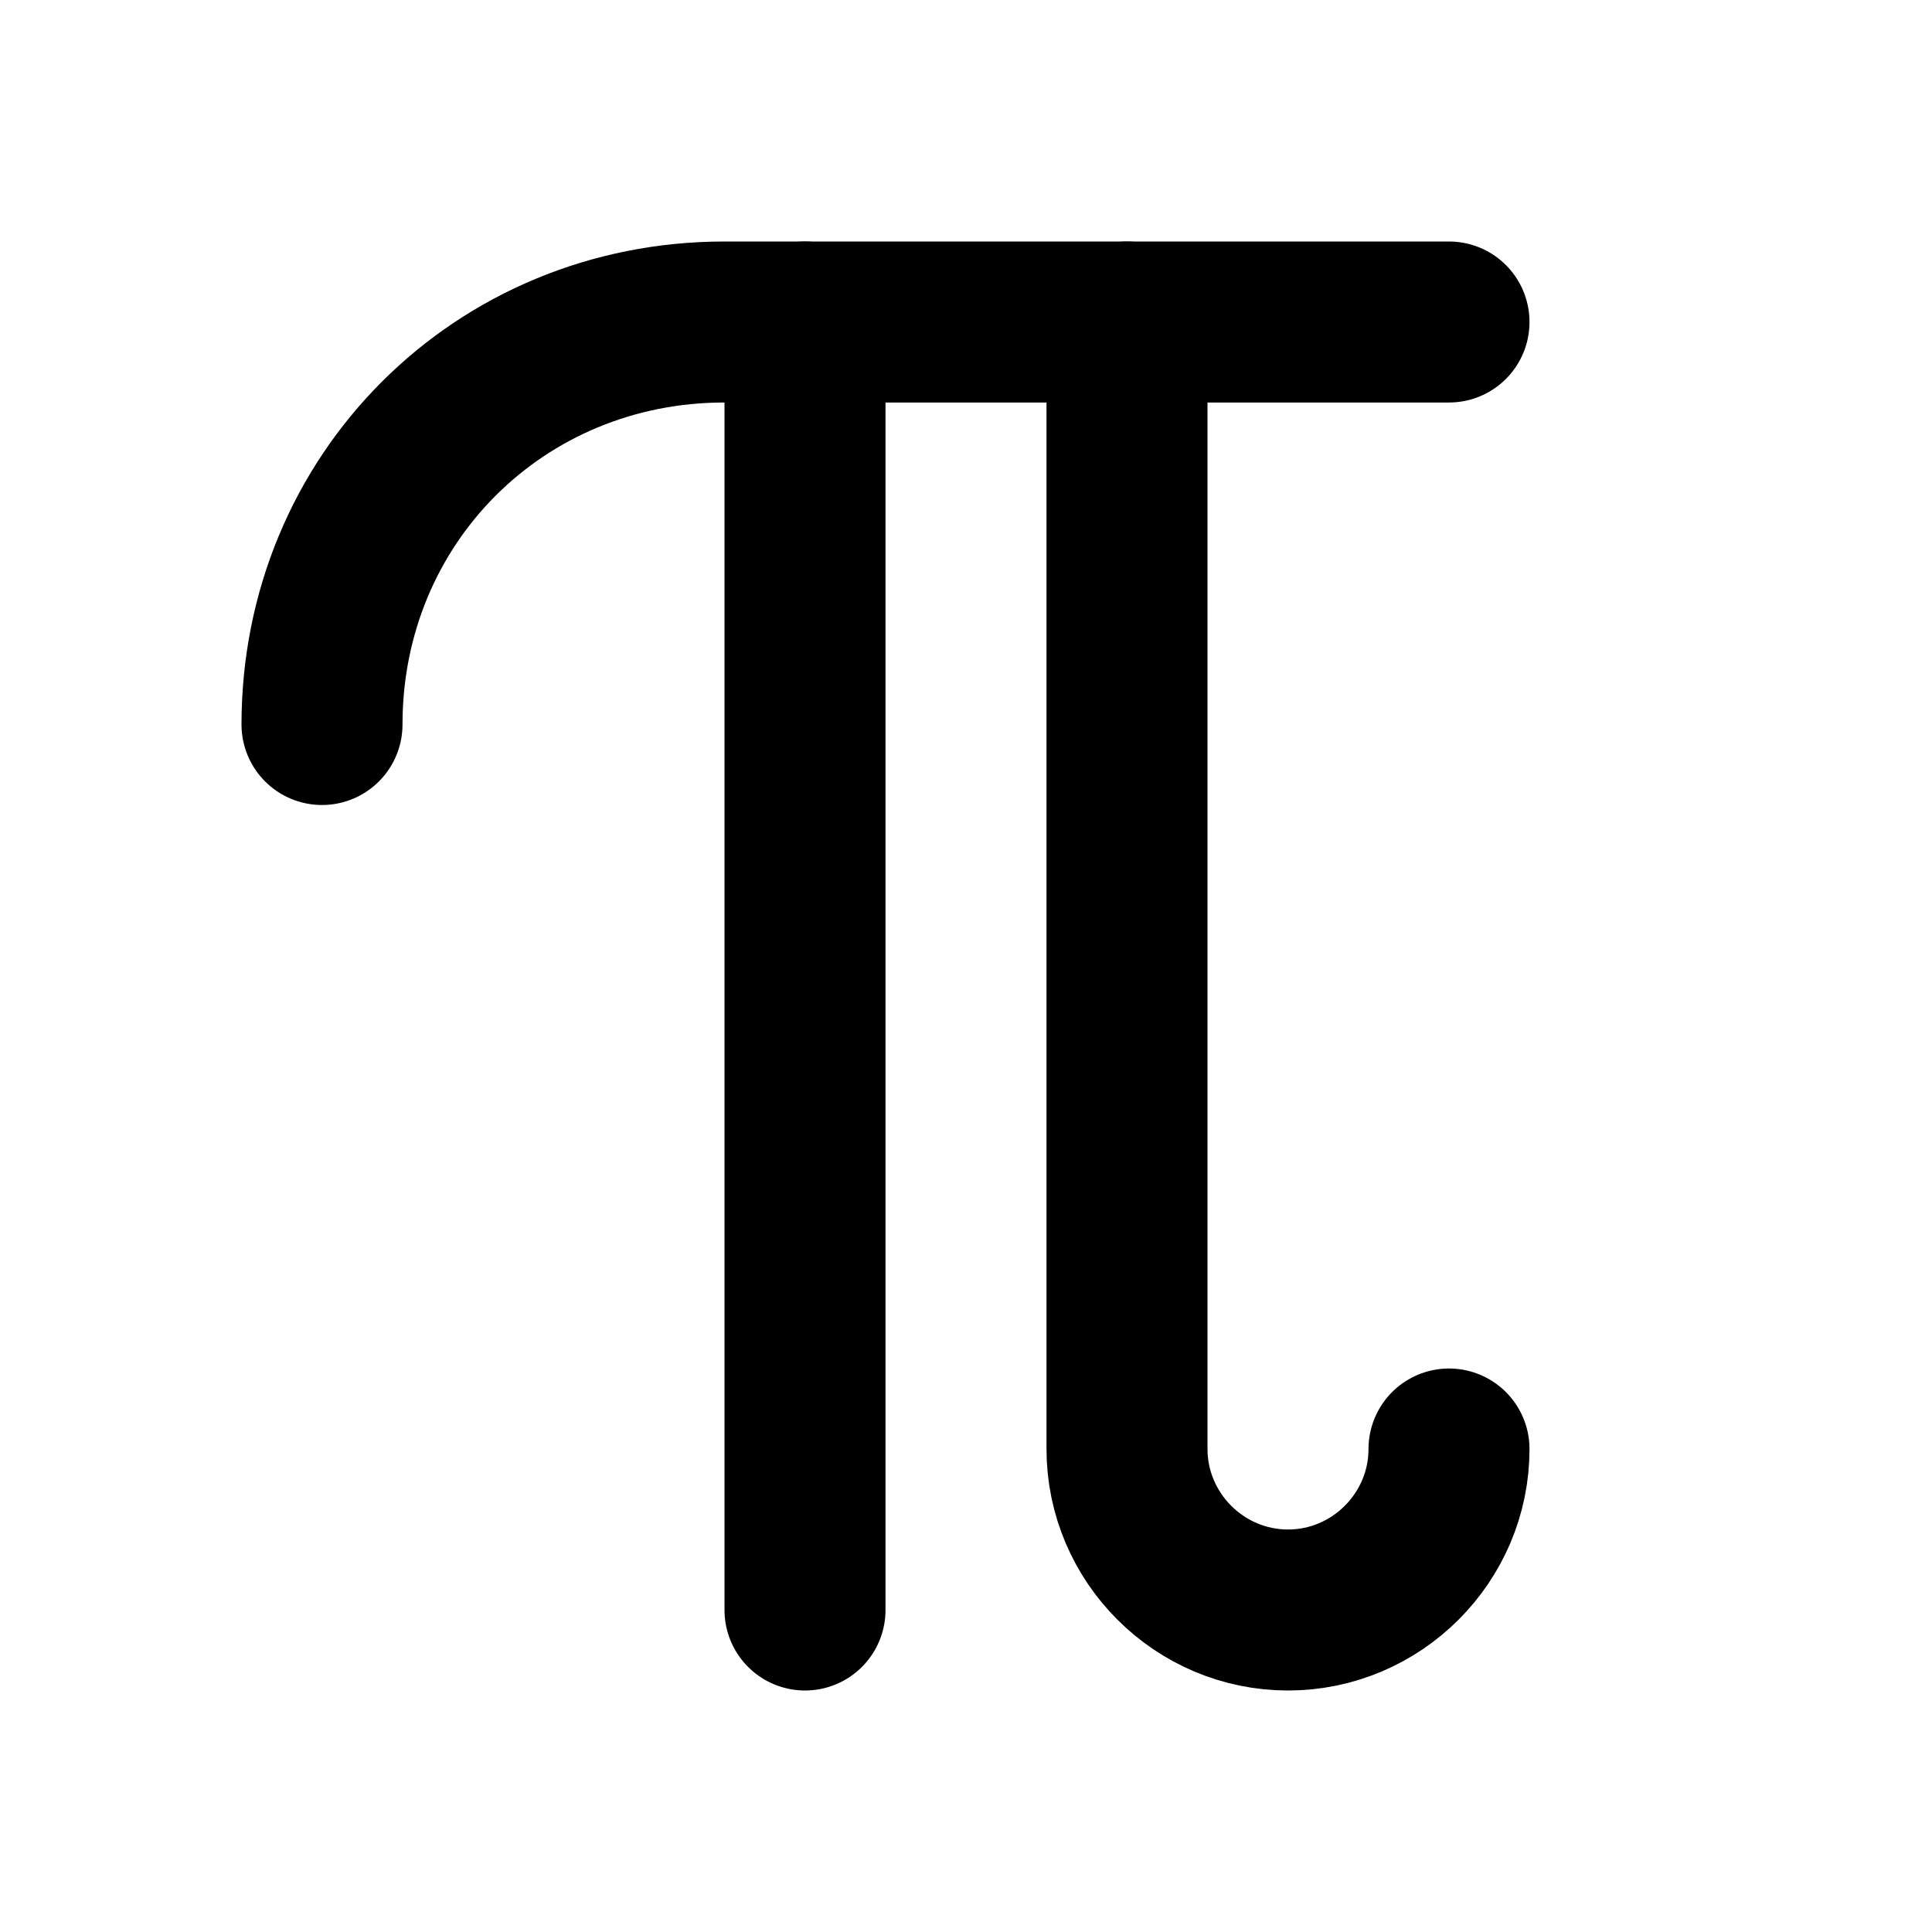
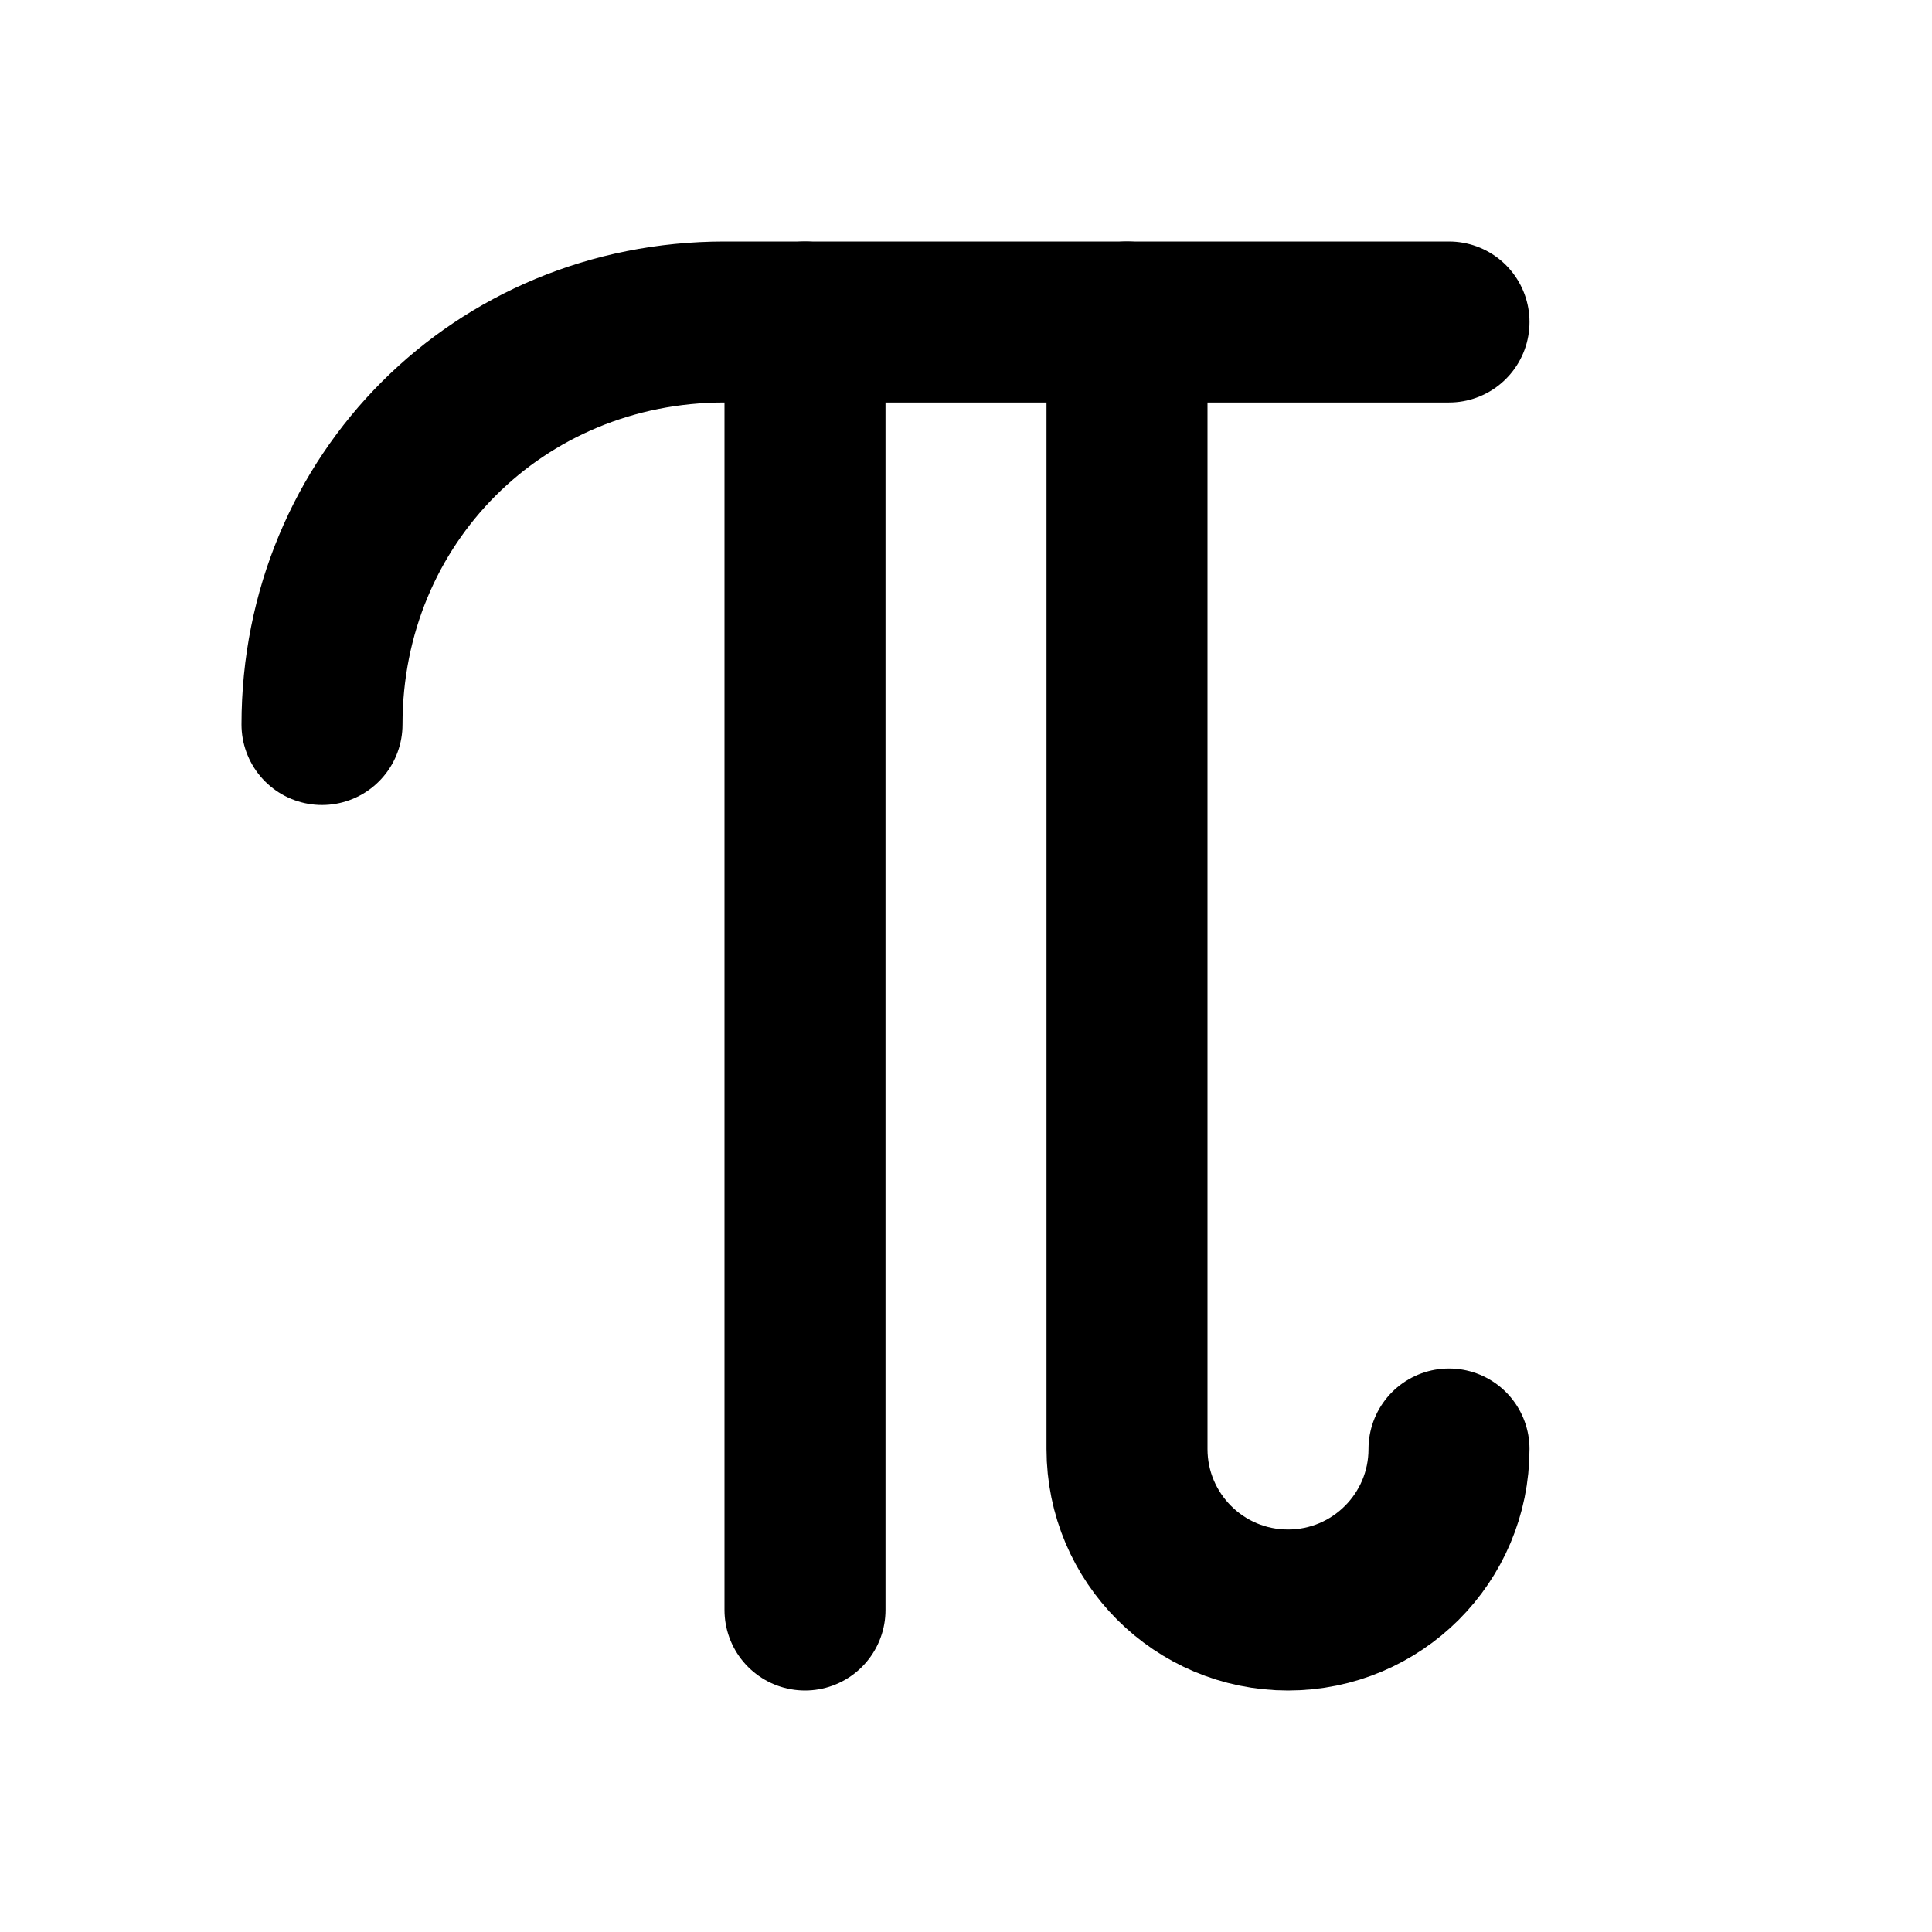
<svg xmlns="http://www.w3.org/2000/svg" width="24" height="24" viewBox="0 0 24 24" fill="none" stroke="currentColor" stroke-width="2" stroke-linecap="round" stroke-linejoin="round">
+   <path d="M10 4v16" />
  <path d="M4 9c0-2.8 2.2-5 5-5h9" />
-   <line x1="10" x2="10" y1="4" y2="20" />
-   <path d="M18 18c0 1.1-.9 2-2 2s-2-.9-2-2V4" />
+   <path d="M18 18a2 2 0 0 1-4 0V4" />
</svg>
